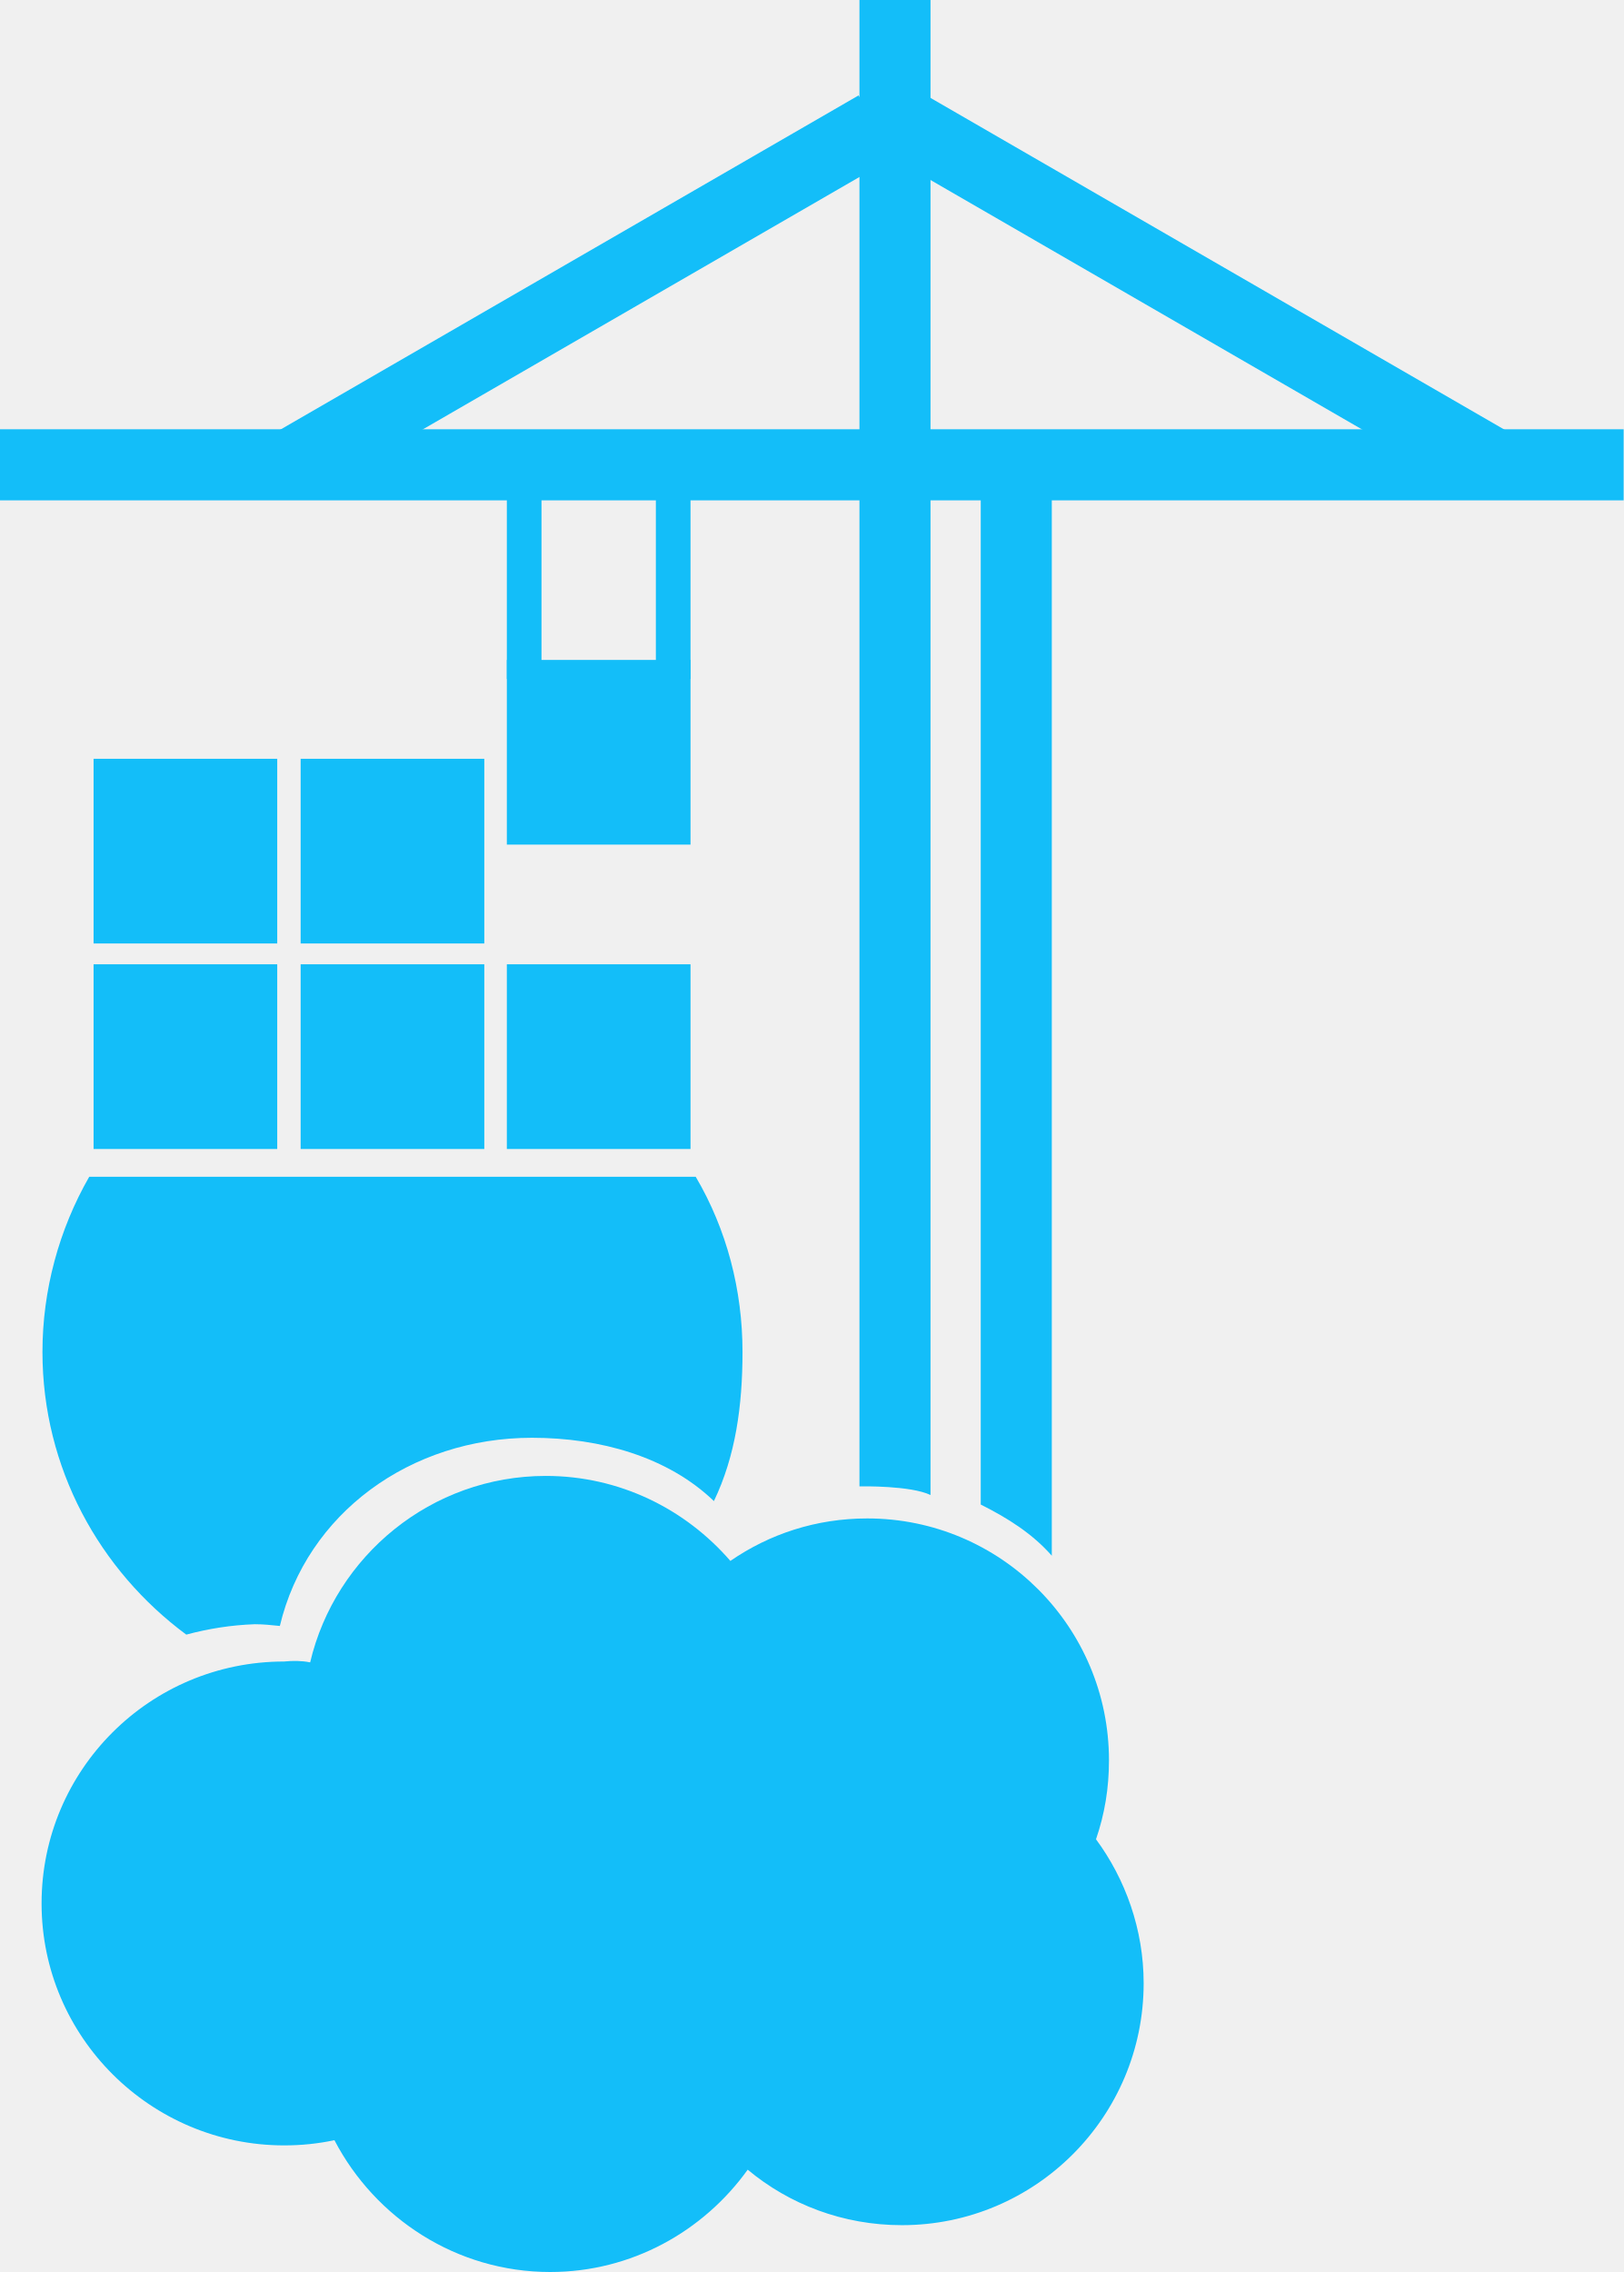
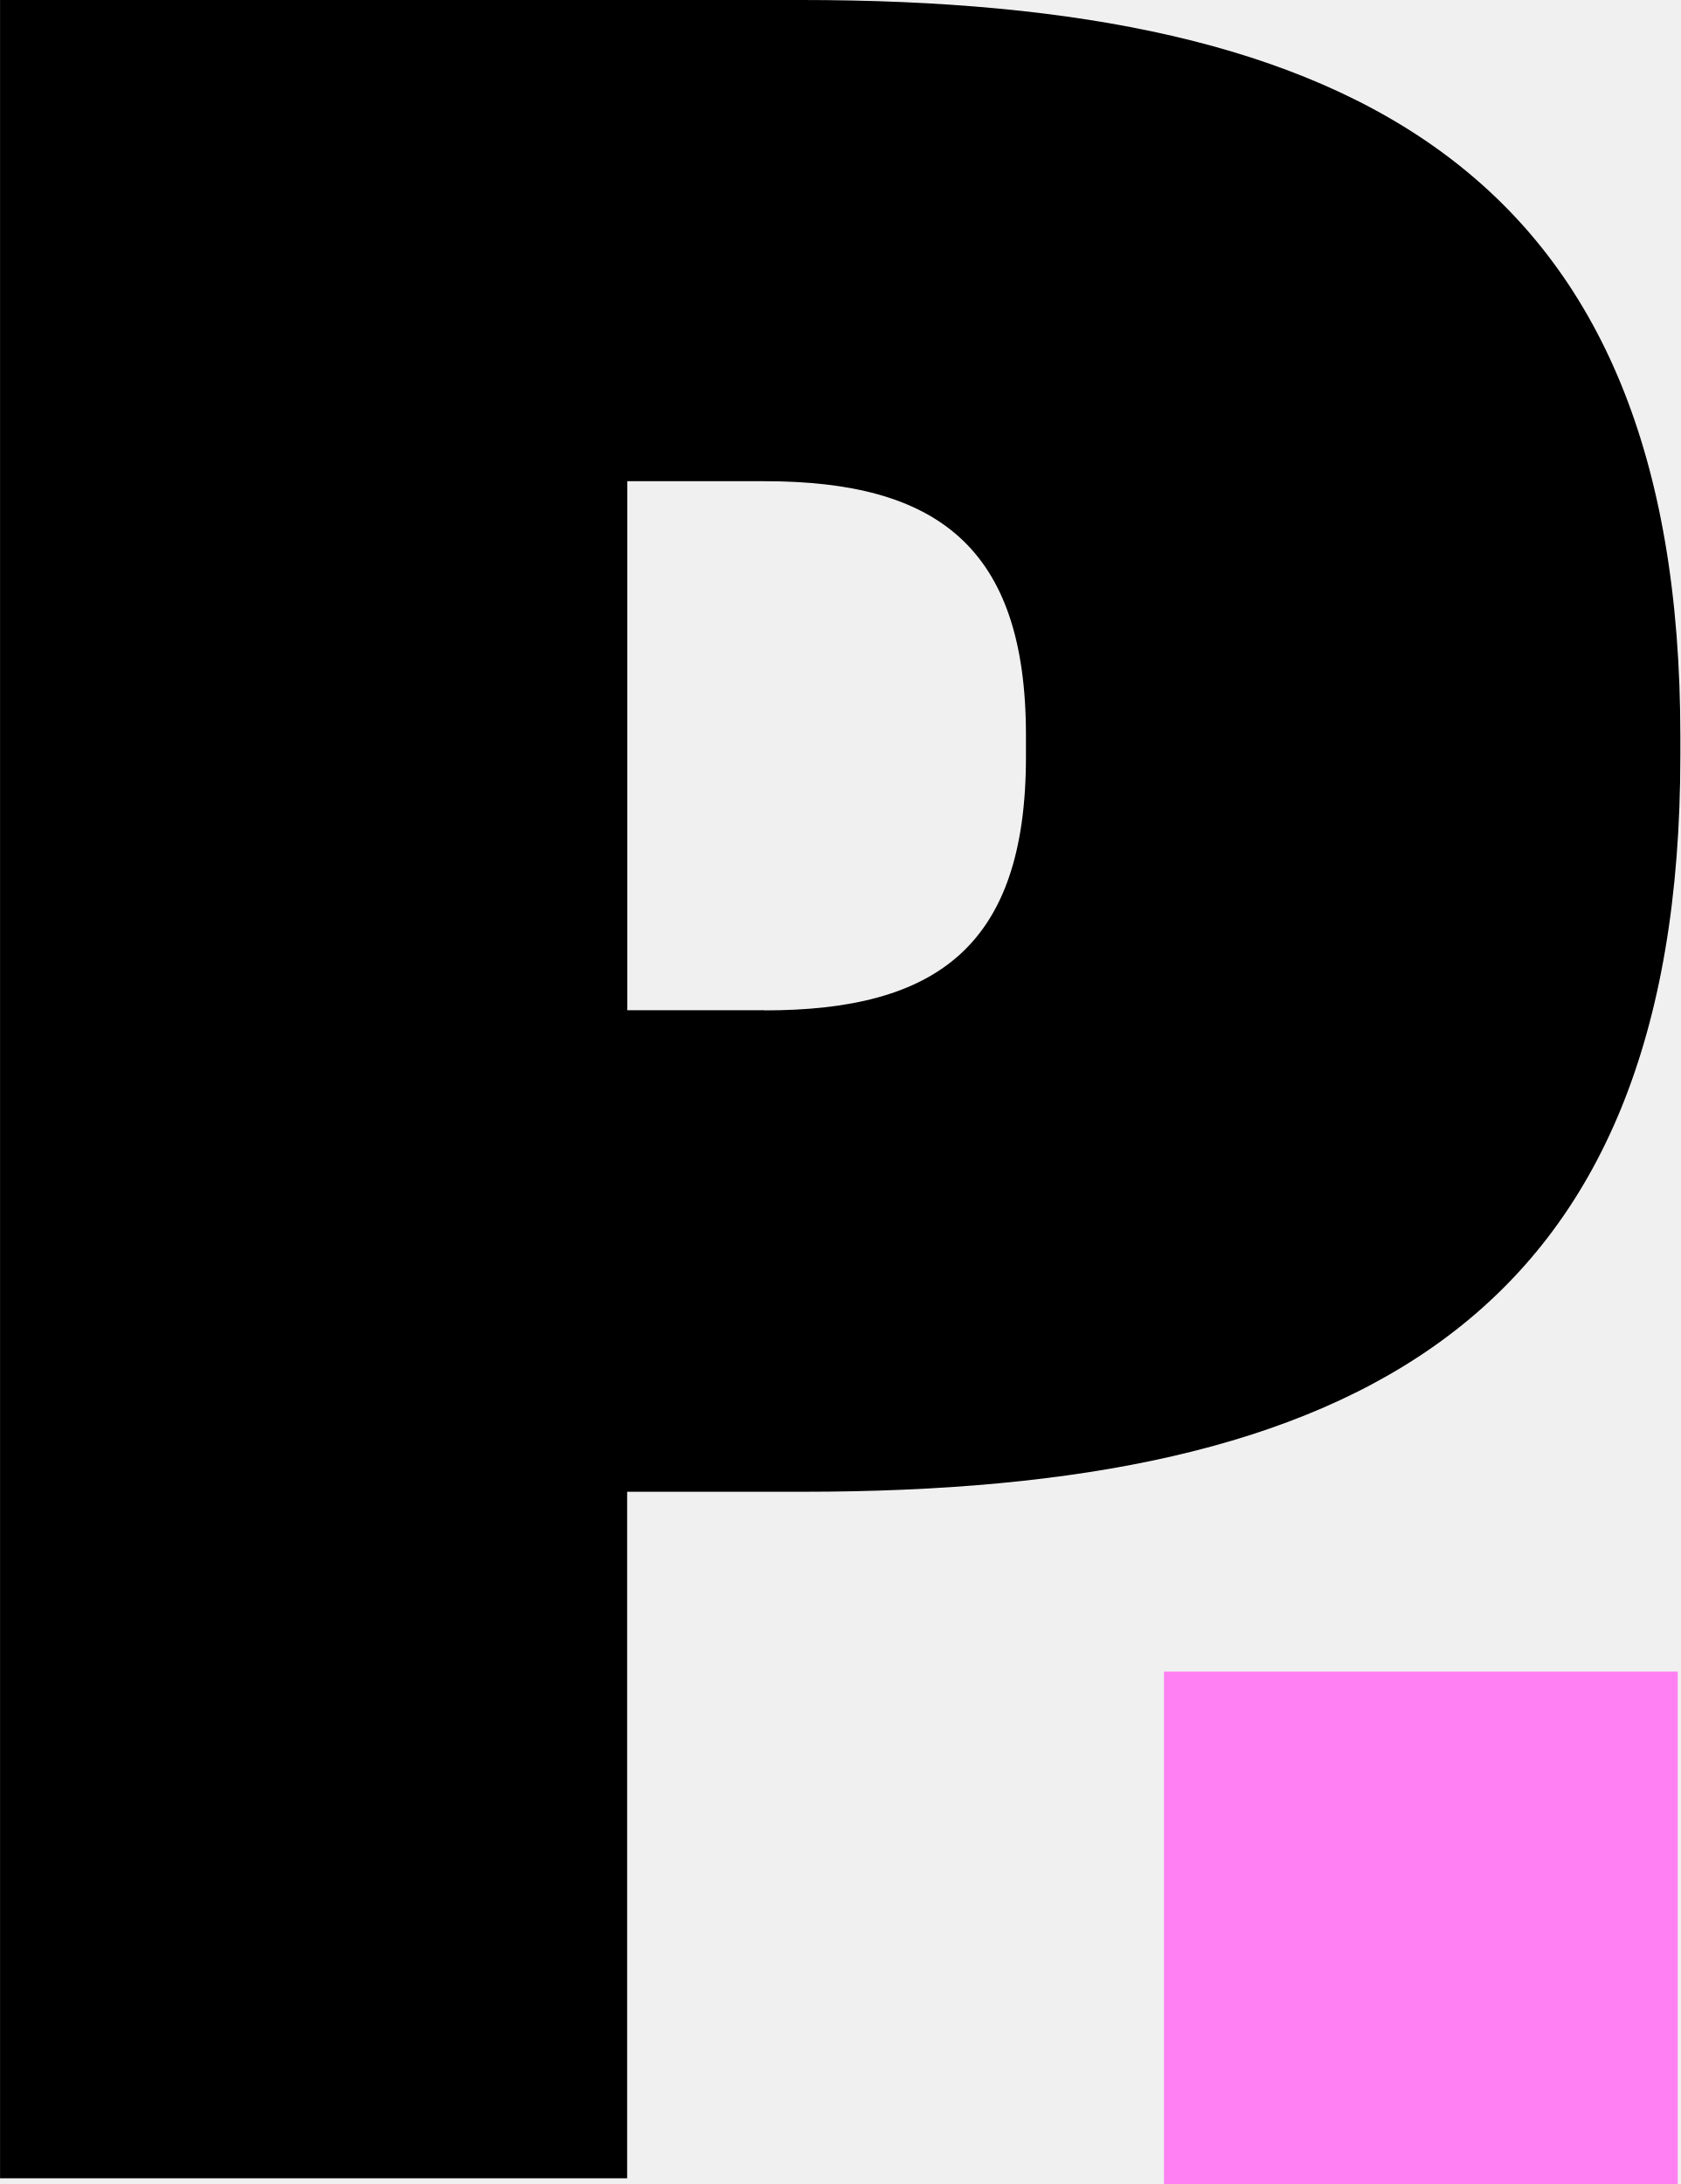
- <svg xmlns="http://www.w3.org/2000/svg" viewBox="0.16 0 571.71 800">
-   <g fill="#13bef9">
-     <path d="M190.83 175.88h-12.2v63.2h12.2zm52.47 0h-12.2v63.2h12.2zm71.69-120.61-12.5-21.68L93.82 154.2l12.5 21.68z" />
-     <path d="m313.77 55.27 12.51-21.68L534.95 154.2l-12.51 21.68z" />
-     <path d="M571.87 176.18v-25.03H.16v25.03z" />
-     <path fill-rule="evenodd" d="M345.5 529.77V158.78h25.02v389.01c-6.71-7.64-15.26-13.13-25.02-18.02zm-42.71-6.41V0h25.02v526.41c-7.02-3.36-24.1-3.05-25.02-3.05zM65.75 575.57c-30.51-22.59-50.64-58.62-50.64-99.54 0-21.68 5.79-43.05 16.47-61.68h213.55c10.98 18.63 16.48 40 16.48 61.68 0 18.93-2.44 36.64-10.07 52.52-16.17-15.57-39.97-22.29-64.07-22.29-42.71 0-79.32 26.56-88.77 66.26-3.36-.31-5.49-.61-8.85-.61-8.24.3-16.17 1.53-24.1 3.66z" />
-     <path d="M170.69 267.18h-64.67v65.03h64.67zm-72.91 0H33.11v65.03h64.67zm0 72.36H33.11v65.04h64.67zm72.91 0h-64.67v65.04h64.67zm72.61 0h-64.67v65.04h64.67zm0-107.17h-64.67v65.03h64.67z" />
-     <path fill-rule="evenodd" d="M109.37 585.34c8.85-37.55 42.71-65.65 82.98-65.65 25.94 0 49.12 11.61 64.99 29.93 13.72-9.47 30.2-14.96 48.2-14.96 46.98 0 85.11 38.16 85.11 85.19 0 9.77-1.52 18.93-4.57 27.78 10.37 14.05 16.78 31.76 16.78 50.69 0 47.02-38.14 85.19-85.12 85.19-20.75 0-39.66-7.33-54.3-19.54-15.56 21.68-40.88 36.03-69.56 36.03-32.95 0-61.63-18.93-75.96-46.41-5.8 1.22-11.6 1.83-17.7 1.83-46.98 0-85.42-38.17-85.42-85.19s38.14-85.19 85.42-85.19c3.05-.31 6.1-.31 9.15.3z" />
+ <svg xmlns="http://www.w3.org/2000/svg" fill="none" viewBox="0.72 0 168.18 218.62">
+   <g clip-path="url(#a)">
+     <path fill="#000" d="M.725 0h80.2c55.336 0 87.98 17.295 87.98 73.7v1.927c0 56.58-32.574 73.7-87.91 73.7H63.49v68.723H.725zm76.52 101.14c17.137 0 26.161-6.36 26.161-25.373v-2.19c0-18.924-9.024-25.408-26.16-25.408H63.507v52.953h13.737z" />
+     <path fill="#FF80F2" d="M117.222 167.329h51.42v51.289h-51.42z" />
  </g>
+   <defs>
+     <clipPath id="a">
+       <path fill="#fff" d="M.725 0h168.414v218.719H.725z" />
+     </clipPath>
+   </defs>
</svg>
